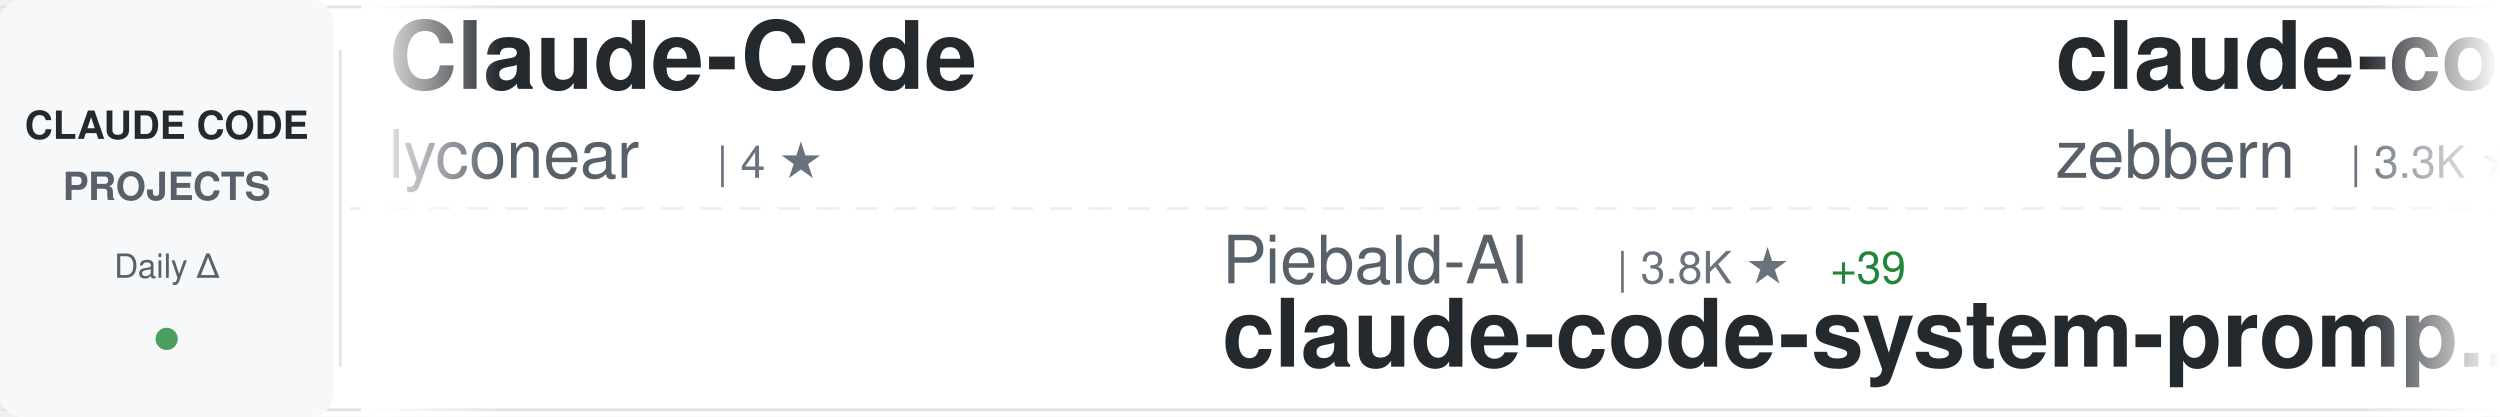
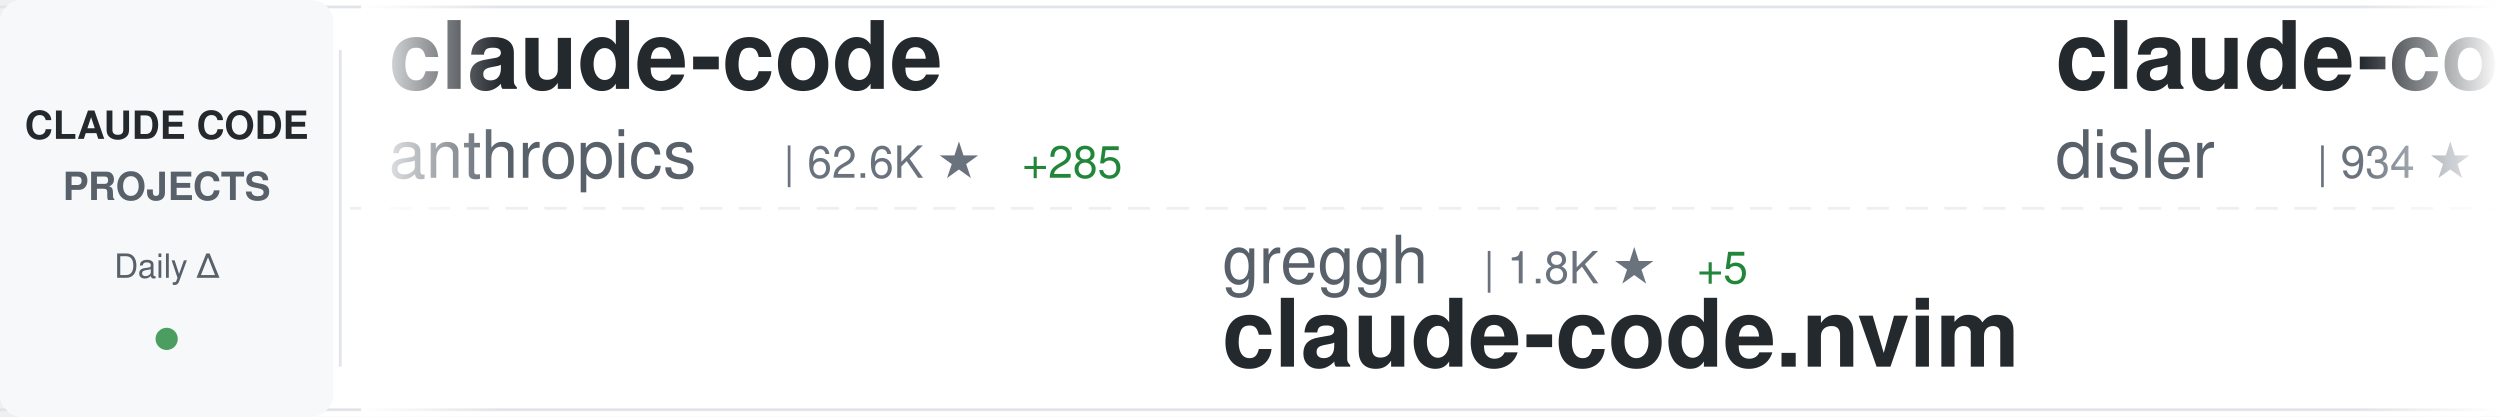
<svg xmlns="http://www.w3.org/2000/svg" width="900" height="150">
  <defs>
    <linearGradient id="awesomeLeftFade" x1="0%" y1="0%" x2="100%" y2="0%">
      <stop offset="0%" style="stop-color:#ffffff;stop-opacity:1" />
      <stop offset="100%" style="stop-color:#ffffff;stop-opacity:0" />
    </linearGradient>
    <linearGradient id="awesomeRightFade" x1="0%" y1="0%" x2="100%" y2="0%">
      <stop offset="0%" style="stop-color:#ffffff;stop-opacity:0" />
      <stop offset="100%" style="stop-color:#ffffff;stop-opacity:1" />
    </linearGradient>
  </defs>
  <rect width="900" height="150" fill="#ffffff" rx="8" />
  <rect x="0" y="2" width="900" height="1" fill="#e1e4e8" />
  <rect x="0" y="147" width="900" height="1" fill="#e1e4e8" />
  <line x1="0" y1="75" x2="900" y2="75" stroke="#e1e4e8" stroke-width="1" stroke-dasharray="8 6" opacity="0.6" />
  <rect x="0" y="0" width="120" height="150" fill="#f6f8fa" rx="8" />
  <text x="60" y="50" font-family="-apple-system, BlinkMacSystemFont, 'Segoe UI', Helvetica, Arial, sans-serif" font-size="14" font-weight="600" fill="#24292e" text-anchor="middle">CLAUDE CODE</text>
  <text x="60" y="72" font-family="-apple-system, BlinkMacSystemFont, 'Segoe UI', Helvetica, Arial, sans-serif" font-size="14" font-weight="600" fill="#586069" text-anchor="middle">PROJECTS</text>
  <text x="60" y="100" font-family="-apple-system, BlinkMacSystemFont, 'Segoe UI', Helvetica, Arial, sans-serif" font-size="12" font-weight="500" fill="#586069" text-anchor="middle">Daily Δ</text>
  <circle cx="60" cy="122" r="4" fill="#22863a" opacity="0.8" />
  <rect x="122" y="18" width="1" height="114" fill="#e1e4e8" />
  <clipPath id="awesomeTickerClip">
    <rect x="130" y="0" width="770" height="150" />
  </clipPath>
  <g clip-path="url(#awesomeTickerClip)">
    <g id="awesomeTickerItems">
      <animateTransform attributeName="transform" attributeType="XML" type="translate" from="0 0" to="-3000 0" dur="54s" repeatCount="indefinite" />
      <g transform="translate(0, 0)">
+         <text x="140" y="32" font-family="-apple-system, BlinkMacSystemFont, 'Segoe UI', Helvetica, Arial, sans-serif" font-size="34" font-weight="600" fill="#24292e">claude-code</text>
+         <text x="140" y="64" font-family="-apple-system, BlinkMacSystemFont, 'Segoe UI', Helvetica, Arial, sans-serif" font-size="24" font-weight="400" fill="#586069">anthropics</text>
+         <text x="282" y="64" font-family="-apple-system, BlinkMacSystemFont, 'Segoe UI', Helvetica, Arial, sans-serif" font-size="16" font-weight="500" fill="#6a737d">| 62.6K ★</text>
+         <text x="368" y="64" font-family="-apple-system, BlinkMacSystemFont, 'Segoe UI', Helvetica, Arial, sans-serif" font-size="16" font-weight="500" fill="#22863a"> +285</text>
+       </g>
+       <g transform="translate(300, 0)">
+         <text x="140" y="102" font-family="-apple-system, BlinkMacSystemFont, 'Segoe UI', Helvetica, Arial, sans-serif" font-size="24" font-weight="400" fill="#586069">greggh</text>
+         <text x="234" y="102" font-family="-apple-system, BlinkMacSystemFont, 'Segoe UI', Helvetica, Arial, sans-serif" font-size="16" font-weight="500" fill="#6a737d">| 1.8K ★</text>
+         <text x="311" y="102" font-family="-apple-system, BlinkMacSystemFont, 'Segoe UI', Helvetica, Arial, sans-serif" font-size="16" font-weight="500" fill="#22863a"> +5</text>
+         <text x="140" y="132" font-family="-apple-system, BlinkMacSystemFont, 'Segoe UI', Helvetica, Arial, sans-serif" font-size="34" font-weight="600" fill="#24292e">claude-code.nvim</text>
+       </g>
+       <g transform="translate(600, 0)">
+         <text x="140" y="32" font-family="-apple-system, BlinkMacSystemFont, 'Segoe UI', Helvetica, Arial, sans-serif" font-size="34" font-weight="600" fill="#24292e">claude-code-hooks-multi-...</text>
+         <text x="140" y="64" font-family="-apple-system, BlinkMacSystemFont, 'Segoe UI', Helvetica, Arial, sans-serif" font-size="24" font-weight="400" fill="#586069">disler</text>
+         <text x="234" y="64" font-family="-apple-system, BlinkMacSystemFont, 'Segoe UI', Helvetica, Arial, sans-serif" font-size="16" font-weight="500" fill="#6a737d">| 934 ★</text>
+         <text x="302" y="64" font-family="-apple-system, BlinkMacSystemFont, 'Segoe UI', Helvetica, Arial, sans-serif" font-size="16" font-weight="500" fill="#22863a"> +3</text>
+       </g>
+       <g transform="translate(900, 0)">
+         <text x="140" y="102" font-family="-apple-system, BlinkMacSystemFont, 'Segoe UI', Helvetica, Arial, sans-serif" font-size="24" font-weight="400" fill="#586069">wshobson</text>
+         <text x="258" y="102" font-family="-apple-system, BlinkMacSystemFont, 'Segoe UI', Helvetica, Arial, sans-serif" font-size="16" font-weight="500" fill="#6a737d">| 27.4K ★</text>
+         <text x="344" y="102" font-family="-apple-system, BlinkMacSystemFont, 'Segoe UI', Helvetica, Arial, sans-serif" font-size="16" font-weight="500" fill="#22863a"> +97</text>
+         <text x="140" y="132" font-family="-apple-system, BlinkMacSystemFont, 'Segoe UI', Helvetica, Arial, sans-serif" font-size="34" font-weight="600" fill="#24292e">agents</text>
+       </g>
+       <g transform="translate(1200, 0)">
        <text x="140" y="32" font-family="-apple-system, BlinkMacSystemFont, 'Segoe UI', Helvetica, Arial, sans-serif" font-size="34" font-weight="600" fill="#24292e">Claude-Code</text>
        <text x="140" y="64" font-family="-apple-system, BlinkMacSystemFont, 'Segoe UI', Helvetica, Arial, sans-serif" font-size="24" font-weight="400" fill="#586069">lyconear</text>
        <text x="258" y="64" font-family="-apple-system, BlinkMacSystemFont, 'Segoe UI', Helvetica, Arial, sans-serif" font-size="16" font-weight="500" fill="#6a737d">| 4 ★</text>
      </g>
-       <g transform="translate(300, 0)">
-         <text x="140" y="102" font-family="-apple-system, BlinkMacSystemFont, 'Segoe UI', Helvetica, Arial, sans-serif" font-size="24" font-weight="400" fill="#586069">Piebald-AI</text>
-         <text x="282" y="102" font-family="-apple-system, BlinkMacSystemFont, 'Segoe UI', Helvetica, Arial, sans-serif" font-size="16" font-weight="500" fill="#6a737d">| 3.8K ★</text>
-         <text x="359" y="102" font-family="-apple-system, BlinkMacSystemFont, 'Segoe UI', Helvetica, Arial, sans-serif" font-size="16" font-weight="500" fill="#22863a"> +39</text>
-         <text x="140" y="132" font-family="-apple-system, BlinkMacSystemFont, 'Segoe UI', Helvetica, Arial, sans-serif" font-size="34" font-weight="600" fill="#24292e">claude-code-system-promp...</text>
-       </g>
-       <g transform="translate(600, 0)">
-         <text x="140" y="32" font-family="-apple-system, BlinkMacSystemFont, 'Segoe UI', Helvetica, Arial, sans-serif" font-size="34" font-weight="600" fill="#24292e">claude-code-guide</text>
-         <text x="140" y="64" font-family="-apple-system, BlinkMacSystemFont, 'Segoe UI', Helvetica, Arial, sans-serif" font-size="24" font-weight="400" fill="#586069">zebbern</text>
-         <text x="246" y="64" font-family="-apple-system, BlinkMacSystemFont, 'Segoe UI', Helvetica, Arial, sans-serif" font-size="16" font-weight="500" fill="#6a737d">| 3.3K ★</text>
-         <text x="323" y="64" font-family="-apple-system, BlinkMacSystemFont, 'Segoe UI', Helvetica, Arial, sans-serif" font-size="16" font-weight="500" fill="#22863a"> +11</text>
-       </g>
-       <g transform="translate(900, 0)">
-         <text x="140" y="102" font-family="-apple-system, BlinkMacSystemFont, 'Segoe UI', Helvetica, Arial, sans-serif" font-size="24" font-weight="400" fill="#586069">code-yeongyu</text>
-         <text x="306" y="102" font-family="-apple-system, BlinkMacSystemFont, 'Segoe UI', Helvetica, Arial, sans-serif" font-size="16" font-weight="500" fill="#6a737d">| 26.3K ★</text>
-         <text x="392" y="102" font-family="-apple-system, BlinkMacSystemFont, 'Segoe UI', Helvetica, Arial, sans-serif" font-size="16" font-weight="500" fill="#22863a"> +384</text>
-         <text x="140" y="132" font-family="-apple-system, BlinkMacSystemFont, 'Segoe UI', Helvetica, Arial, sans-serif" font-size="34" font-weight="600" fill="#24292e">oh-my-opencode</text>
-       </g>
-       <g transform="translate(1200, 0)">
-         <text x="140" y="32" font-family="-apple-system, BlinkMacSystemFont, 'Segoe UI', Helvetica, Arial, sans-serif" font-size="34" font-weight="600" fill="#24292e">context-engineering-intr...</text>
-         <text x="140" y="64" font-family="-apple-system, BlinkMacSystemFont, 'Segoe UI', Helvetica, Arial, sans-serif" font-size="24" font-weight="400" fill="#586069">coleam00</text>
-         <text x="258" y="64" font-family="-apple-system, BlinkMacSystemFont, 'Segoe UI', Helvetica, Arial, sans-serif" font-size="16" font-weight="500" fill="#6a737d">| 12.3K ★</text>
-         <text x="344" y="64" font-family="-apple-system, BlinkMacSystemFont, 'Segoe UI', Helvetica, Arial, sans-serif" font-size="16" font-weight="500" fill="#22863a"> +6</text>
-       </g>
      <g transform="translate(1500, 0)">
-         <text x="140" y="102" font-family="-apple-system, BlinkMacSystemFont, 'Segoe UI', Helvetica, Arial, sans-serif" font-size="24" font-weight="400" fill="#586069">anthropics</text>
-         <text x="282" y="102" font-family="-apple-system, BlinkMacSystemFont, 'Segoe UI', Helvetica, Arial, sans-serif" font-size="16" font-weight="500" fill="#6a737d">| 564 ★</text>
-         <text x="350" y="102" font-family="-apple-system, BlinkMacSystemFont, 'Segoe UI', Helvetica, Arial, sans-serif" font-size="16" font-weight="500" fill="#22863a"> +1</text>
-         <text x="140" y="132" font-family="-apple-system, BlinkMacSystemFont, 'Segoe UI', Helvetica, Arial, sans-serif" font-size="34" font-weight="600" fill="#24292e">claude-code-base-action</text>
+         <text x="140" y="102" font-family="-apple-system, BlinkMacSystemFont, 'Segoe UI', Helvetica, Arial, sans-serif" font-size="24" font-weight="400" fill="#586069">Pimzino</text>
+         <text x="246" y="102" font-family="-apple-system, BlinkMacSystemFont, 'Segoe UI', Helvetica, Arial, sans-serif" font-size="16" font-weight="500" fill="#6a737d">| 3.4K ★</text>
+         <text x="323" y="102" font-family="-apple-system, BlinkMacSystemFont, 'Segoe UI', Helvetica, Arial, sans-serif" font-size="16" font-weight="500" fill="#22863a"> +2</text>
+         <text x="140" y="132" font-family="-apple-system, BlinkMacSystemFont, 'Segoe UI', Helvetica, Arial, sans-serif" font-size="34" font-weight="600" fill="#24292e">claude-code-spec-workflo...</text>
      </g>
      <g transform="translate(1800, 0)">
-         <text x="140" y="32" font-family="-apple-system, BlinkMacSystemFont, 'Segoe UI', Helvetica, Arial, sans-serif" font-size="34" font-weight="600" fill="#24292e">claude-code-hooks-master...</text>
-         <text x="140" y="64" font-family="-apple-system, BlinkMacSystemFont, 'Segoe UI', Helvetica, Arial, sans-serif" font-size="24" font-weight="400" fill="#586069">disler</text>
-         <text x="234" y="64" font-family="-apple-system, BlinkMacSystemFont, 'Segoe UI', Helvetica, Arial, sans-serif" font-size="16" font-weight="500" fill="#6a737d">| 2.1K ★</text>
-         <text x="311" y="64" font-family="-apple-system, BlinkMacSystemFont, 'Segoe UI', Helvetica, Arial, sans-serif" font-size="16" font-weight="500" fill="#22863a"> +8</text>
+         <text x="140" y="32" font-family="-apple-system, BlinkMacSystemFont, 'Segoe UI', Helvetica, Arial, sans-serif" font-size="34" font-weight="600" fill="#24292e">claude-code-guide</text>
+         <text x="140" y="64" font-family="-apple-system, BlinkMacSystemFont, 'Segoe UI', Helvetica, Arial, sans-serif" font-size="24" font-weight="400" fill="#586069">Cranot</text>
+         <text x="234" y="64" font-family="-apple-system, BlinkMacSystemFont, 'Segoe UI', Helvetica, Arial, sans-serif" font-size="16" font-weight="500" fill="#6a737d">| 2.3K ★</text>
+         <text x="311" y="64" font-family="-apple-system, BlinkMacSystemFont, 'Segoe UI', Helvetica, Arial, sans-serif" font-size="16" font-weight="500" fill="#22863a"> +1</text>
      </g>
      <g transform="translate(2100, 0)">
-         <text x="140" y="102" font-family="-apple-system, BlinkMacSystemFont, 'Segoe UI', Helvetica, Arial, sans-serif" font-size="24" font-weight="400" fill="#586069">diet103</text>
-         <text x="246" y="102" font-family="-apple-system, BlinkMacSystemFont, 'Segoe UI', Helvetica, Arial, sans-serif" font-size="16" font-weight="500" fill="#6a737d">| 8.7K ★</text>
-         <text x="323" y="102" font-family="-apple-system, BlinkMacSystemFont, 'Segoe UI', Helvetica, Arial, sans-serif" font-size="16" font-weight="500" fill="#22863a"> +15</text>
-         <text x="140" y="132" font-family="-apple-system, BlinkMacSystemFont, 'Segoe UI', Helvetica, Arial, sans-serif" font-size="34" font-weight="600" fill="#24292e">claude-code-infrastructu...</text>
+         <text x="140" y="102" font-family="-apple-system, BlinkMacSystemFont, 'Segoe UI', Helvetica, Arial, sans-serif" font-size="24" font-weight="400" fill="#586069">steipete</text>
+         <text x="258" y="102" font-family="-apple-system, BlinkMacSystemFont, 'Segoe UI', Helvetica, Arial, sans-serif" font-size="16" font-weight="500" fill="#6a737d">| 1.0K ★</text>
+         <text x="335" y="102" font-family="-apple-system, BlinkMacSystemFont, 'Segoe UI', Helvetica, Arial, sans-serif" font-size="16" font-weight="500" fill="#22863a"> +3</text>
+         <text x="140" y="132" font-family="-apple-system, BlinkMacSystemFont, 'Segoe UI', Helvetica, Arial, sans-serif" font-size="34" font-weight="600" fill="#24292e">claude-code-mcp</text>
      </g>
      <g transform="translate(2400, 0)">
-         <text x="140" y="32" font-family="-apple-system, BlinkMacSystemFont, 'Segoe UI', Helvetica, Arial, sans-serif" font-size="34" font-weight="600" fill="#24292e">sc-claude-code-files</text>
-         <text x="140" y="64" font-family="-apple-system, BlinkMacSystemFont, 'Segoe UI', Helvetica, Arial, sans-serif" font-size="24" font-weight="400" fill="#586069">https-deeplearning-ai</text>
-         <text x="414" y="64" font-family="-apple-system, BlinkMacSystemFont, 'Segoe UI', Helvetica, Arial, sans-serif" font-size="16" font-weight="500" fill="#6a737d">| 386 ★</text>
-         <text x="482" y="64" font-family="-apple-system, BlinkMacSystemFont, 'Segoe UI', Helvetica, Arial, sans-serif" font-size="16" font-weight="500" fill="#22863a"> +2</text>
+         <text x="140" y="32" font-family="-apple-system, BlinkMacSystemFont, 'Segoe UI', Helvetica, Arial, sans-serif" font-size="34" font-weight="600" fill="#24292e">claude-code-system-promp...</text>
+         <text x="140" y="64" font-family="-apple-system, BlinkMacSystemFont, 'Segoe UI', Helvetica, Arial, sans-serif" font-size="24" font-weight="400" fill="#586069">Piebald-AI</text>
+         <text x="282" y="64" font-family="-apple-system, BlinkMacSystemFont, 'Segoe UI', Helvetica, Arial, sans-serif" font-size="16" font-weight="500" fill="#6a737d">| 3.8K ★</text>
+         <text x="359" y="64" font-family="-apple-system, BlinkMacSystemFont, 'Segoe UI', Helvetica, Arial, sans-serif" font-size="16" font-weight="500" fill="#22863a"> +34</text>
      </g>
      <g transform="translate(2700, 0)">
-         <text x="140" y="102" font-family="-apple-system, BlinkMacSystemFont, 'Segoe UI', Helvetica, Arial, sans-serif" font-size="24" font-weight="400" fill="#586069">ericbuess</text>
-         <text x="270" y="102" font-family="-apple-system, BlinkMacSystemFont, 'Segoe UI', Helvetica, Arial, sans-serif" font-size="16" font-weight="500" fill="#6a737d">| 651 ★</text>
-         <text x="338" y="102" font-family="-apple-system, BlinkMacSystemFont, 'Segoe UI', Helvetica, Arial, sans-serif" font-size="16" font-weight="500" fill="#22863a"> +1</text>
-         <text x="140" y="132" font-family="-apple-system, BlinkMacSystemFont, 'Segoe UI', Helvetica, Arial, sans-serif" font-size="34" font-weight="600" fill="#24292e">claude-code-docs</text>
+         <text x="140" y="102" font-family="-apple-system, BlinkMacSystemFont, 'Segoe UI', Helvetica, Arial, sans-serif" font-size="24" font-weight="400" fill="#586069">0xfurai</text>
+         <text x="246" y="102" font-family="-apple-system, BlinkMacSystemFont, 'Segoe UI', Helvetica, Arial, sans-serif" font-size="16" font-weight="500" fill="#6a737d">| 670 ★</text>
+         <text x="314" y="102" font-family="-apple-system, BlinkMacSystemFont, 'Segoe UI', Helvetica, Arial, sans-serif" font-size="16" font-weight="500" fill="#22863a"> +1</text>
+         <text x="140" y="132" font-family="-apple-system, BlinkMacSystemFont, 'Segoe UI', Helvetica, Arial, sans-serif" font-size="34" font-weight="600" fill="#24292e">claude-code-subagents</text>
      </g>
      <g transform="translate(3000, 0)">
-         <text x="140" y="32" font-family="-apple-system, BlinkMacSystemFont, 'Segoe UI', Helvetica, Arial, sans-serif" font-size="34" font-weight="600" fill="#24292e">Claude-Code</text>
-         <text x="140" y="64" font-family="-apple-system, BlinkMacSystemFont, 'Segoe UI', Helvetica, Arial, sans-serif" font-size="24" font-weight="400" fill="#586069">lyconear</text>
-         <text x="258" y="64" font-family="-apple-system, BlinkMacSystemFont, 'Segoe UI', Helvetica, Arial, sans-serif" font-size="16" font-weight="500" fill="#6a737d">| 4 ★</text>
+         <text x="140" y="32" font-family="-apple-system, BlinkMacSystemFont, 'Segoe UI', Helvetica, Arial, sans-serif" font-size="34" font-weight="600" fill="#24292e">claude-code</text>
+         <text x="140" y="64" font-family="-apple-system, BlinkMacSystemFont, 'Segoe UI', Helvetica, Arial, sans-serif" font-size="24" font-weight="400" fill="#586069">anthropics</text>
+         <text x="282" y="64" font-family="-apple-system, BlinkMacSystemFont, 'Segoe UI', Helvetica, Arial, sans-serif" font-size="16" font-weight="500" fill="#6a737d">| 62.6K ★</text>
+         <text x="368" y="64" font-family="-apple-system, BlinkMacSystemFont, 'Segoe UI', Helvetica, Arial, sans-serif" font-size="16" font-weight="500" fill="#22863a"> +285</text>
      </g>
      <g transform="translate(3300, 0)">
-         <text x="140" y="102" font-family="-apple-system, BlinkMacSystemFont, 'Segoe UI', Helvetica, Arial, sans-serif" font-size="24" font-weight="400" fill="#586069">Piebald-AI</text>
-         <text x="282" y="102" font-family="-apple-system, BlinkMacSystemFont, 'Segoe UI', Helvetica, Arial, sans-serif" font-size="16" font-weight="500" fill="#6a737d">| 3.8K ★</text>
-         <text x="359" y="102" font-family="-apple-system, BlinkMacSystemFont, 'Segoe UI', Helvetica, Arial, sans-serif" font-size="16" font-weight="500" fill="#22863a"> +39</text>
-         <text x="140" y="132" font-family="-apple-system, BlinkMacSystemFont, 'Segoe UI', Helvetica, Arial, sans-serif" font-size="34" font-weight="600" fill="#24292e">claude-code-system-promp...</text>
+         <text x="140" y="102" font-family="-apple-system, BlinkMacSystemFont, 'Segoe UI', Helvetica, Arial, sans-serif" font-size="24" font-weight="400" fill="#586069">greggh</text>
+         <text x="234" y="102" font-family="-apple-system, BlinkMacSystemFont, 'Segoe UI', Helvetica, Arial, sans-serif" font-size="16" font-weight="500" fill="#6a737d">| 1.8K ★</text>
+         <text x="311" y="102" font-family="-apple-system, BlinkMacSystemFont, 'Segoe UI', Helvetica, Arial, sans-serif" font-size="16" font-weight="500" fill="#22863a"> +5</text>
+         <text x="140" y="132" font-family="-apple-system, BlinkMacSystemFont, 'Segoe UI', Helvetica, Arial, sans-serif" font-size="34" font-weight="600" fill="#24292e">claude-code.nvim</text>
      </g>
      <g transform="translate(3600, 0)">
-         <text x="140" y="32" font-family="-apple-system, BlinkMacSystemFont, 'Segoe UI', Helvetica, Arial, sans-serif" font-size="34" font-weight="600" fill="#24292e">claude-code-guide</text>
-         <text x="140" y="64" font-family="-apple-system, BlinkMacSystemFont, 'Segoe UI', Helvetica, Arial, sans-serif" font-size="24" font-weight="400" fill="#586069">zebbern</text>
-         <text x="246" y="64" font-family="-apple-system, BlinkMacSystemFont, 'Segoe UI', Helvetica, Arial, sans-serif" font-size="16" font-weight="500" fill="#6a737d">| 3.3K ★</text>
-         <text x="323" y="64" font-family="-apple-system, BlinkMacSystemFont, 'Segoe UI', Helvetica, Arial, sans-serif" font-size="16" font-weight="500" fill="#22863a"> +11</text>
+         <text x="140" y="32" font-family="-apple-system, BlinkMacSystemFont, 'Segoe UI', Helvetica, Arial, sans-serif" font-size="34" font-weight="600" fill="#24292e">claude-code-hooks-multi-...</text>
+         <text x="140" y="64" font-family="-apple-system, BlinkMacSystemFont, 'Segoe UI', Helvetica, Arial, sans-serif" font-size="24" font-weight="400" fill="#586069">disler</text>
+         <text x="234" y="64" font-family="-apple-system, BlinkMacSystemFont, 'Segoe UI', Helvetica, Arial, sans-serif" font-size="16" font-weight="500" fill="#6a737d">| 934 ★</text>
+         <text x="302" y="64" font-family="-apple-system, BlinkMacSystemFont, 'Segoe UI', Helvetica, Arial, sans-serif" font-size="16" font-weight="500" fill="#22863a"> +3</text>
      </g>
      <g transform="translate(3900, 0)">
-         <text x="140" y="102" font-family="-apple-system, BlinkMacSystemFont, 'Segoe UI', Helvetica, Arial, sans-serif" font-size="24" font-weight="400" fill="#586069">code-yeongyu</text>
-         <text x="306" y="102" font-family="-apple-system, BlinkMacSystemFont, 'Segoe UI', Helvetica, Arial, sans-serif" font-size="16" font-weight="500" fill="#6a737d">| 26.3K ★</text>
-         <text x="392" y="102" font-family="-apple-system, BlinkMacSystemFont, 'Segoe UI', Helvetica, Arial, sans-serif" font-size="16" font-weight="500" fill="#22863a"> +384</text>
-         <text x="140" y="132" font-family="-apple-system, BlinkMacSystemFont, 'Segoe UI', Helvetica, Arial, sans-serif" font-size="34" font-weight="600" fill="#24292e">oh-my-opencode</text>
+         <text x="140" y="102" font-family="-apple-system, BlinkMacSystemFont, 'Segoe UI', Helvetica, Arial, sans-serif" font-size="24" font-weight="400" fill="#586069">wshobson</text>
+         <text x="258" y="102" font-family="-apple-system, BlinkMacSystemFont, 'Segoe UI', Helvetica, Arial, sans-serif" font-size="16" font-weight="500" fill="#6a737d">| 27.4K ★</text>
+         <text x="344" y="102" font-family="-apple-system, BlinkMacSystemFont, 'Segoe UI', Helvetica, Arial, sans-serif" font-size="16" font-weight="500" fill="#22863a"> +97</text>
+         <text x="140" y="132" font-family="-apple-system, BlinkMacSystemFont, 'Segoe UI', Helvetica, Arial, sans-serif" font-size="34" font-weight="600" fill="#24292e">agents</text>
      </g>
    </g>
  </g>
  <rect x="130" y="0" width="50" height="150" fill="url(#awesomeLeftFade)" />
  <rect x="850" y="0" width="50" height="150" fill="url(#awesomeRightFade)" />
</svg>
